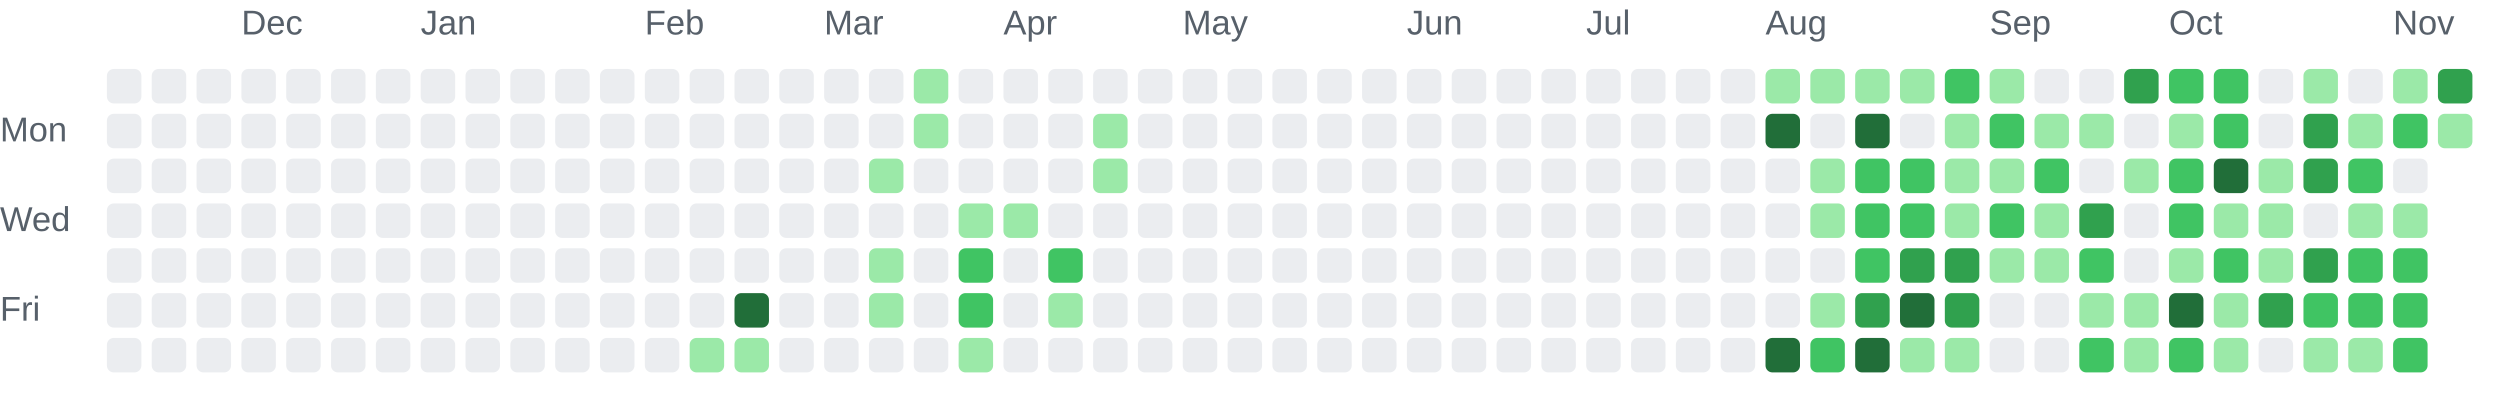
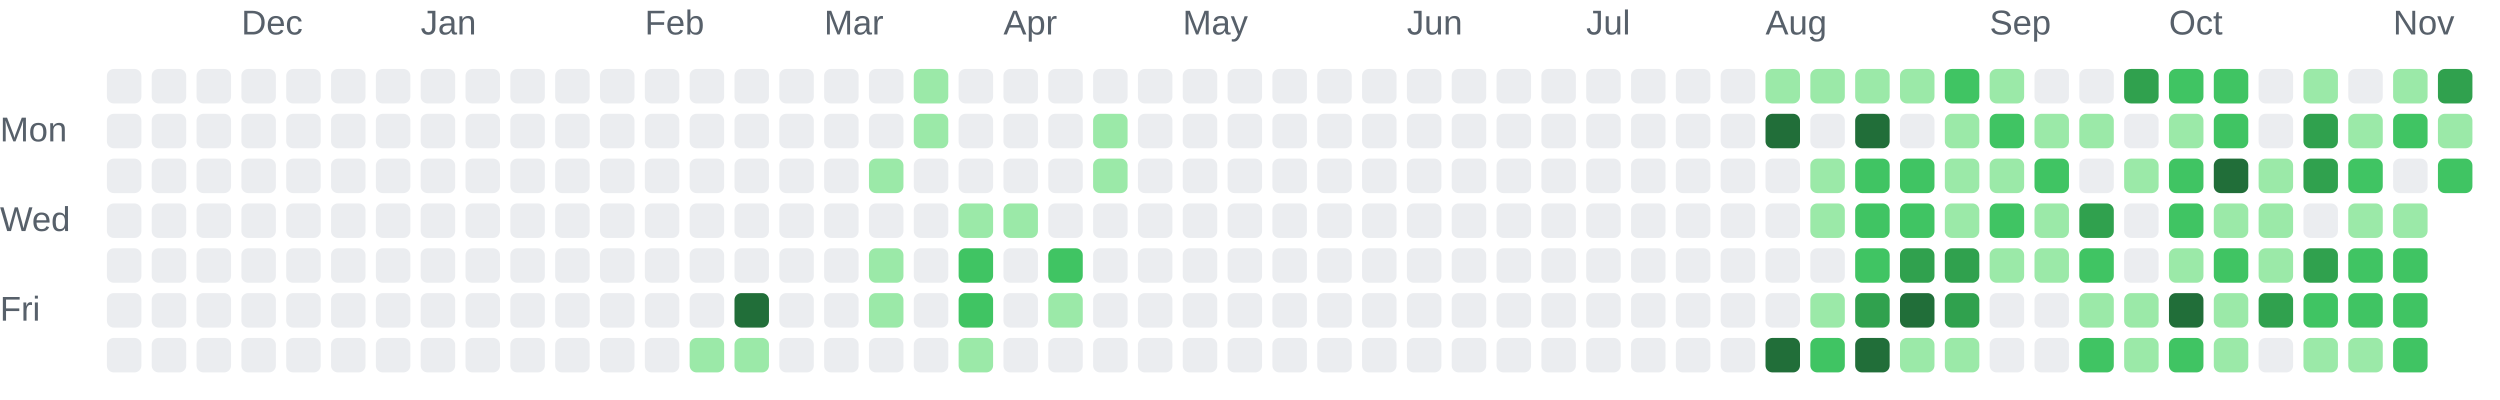
<svg xmlns="http://www.w3.org/2000/svg" role="img" aria-labelledby="chart-title chart-description" viewBox="0 0 725 116">
  <style>.chart-label { fill: #57606a; font: 10px Arial, sans-serif; }</style>
  <text class="chart-label" x="70" y="10">Dec</text>
  <text class="chart-label" x="122" y="10">Jan</text>
  <text class="chart-label" x="187" y="10">Feb</text>
  <text class="chart-label" x="239" y="10">Mar</text>
  <text class="chart-label" x="291" y="10">Apr</text>
  <text class="chart-label" x="343" y="10">May</text>
  <text class="chart-label" x="408" y="10">Jun</text>
  <text class="chart-label" x="460" y="10">Jul</text>
  <text class="chart-label" x="512" y="10">Aug</text>
  <text class="chart-label" x="577" y="10">Sep</text>
  <text class="chart-label" x="629" y="10">Oct</text>
  <text class="chart-label" x="694" y="10">Nov</text>
  <text class="chart-label" x="0" y="41">Mon</text>
  <text class="chart-label" x="0" y="67">Wed</text>
  <text class="chart-label" x="0" y="93">Fri</text>
  <rect x="31" y="20" width="10" height="10" rx="2" fill="#ebedf0">
    </rect>
  <rect x="31" y="33" width="10" height="10" rx="2" fill="#ebedf0">
    </rect>
  <rect x="31" y="46" width="10" height="10" rx="2" fill="#ebedf0">
    </rect>
  <rect x="31" y="59" width="10" height="10" rx="2" fill="#ebedf0">
    </rect>
  <rect x="31" y="72" width="10" height="10" rx="2" fill="#ebedf0">
    </rect>
  <rect x="31" y="85" width="10" height="10" rx="2" fill="#ebedf0">
    </rect>
  <rect x="31" y="98" width="10" height="10" rx="2" fill="#ebedf0">
    </rect>
  <rect x="44" y="20" width="10" height="10" rx="2" fill="#ebedf0">
    </rect>
  <rect x="44" y="33" width="10" height="10" rx="2" fill="#ebedf0">
    </rect>
  <rect x="44" y="46" width="10" height="10" rx="2" fill="#ebedf0">
    </rect>
  <rect x="44" y="59" width="10" height="10" rx="2" fill="#ebedf0">
    </rect>
  <rect x="44" y="72" width="10" height="10" rx="2" fill="#ebedf0">
    </rect>
  <rect x="44" y="85" width="10" height="10" rx="2" fill="#ebedf0">
    </rect>
  <rect x="44" y="98" width="10" height="10" rx="2" fill="#ebedf0">
    </rect>
  <rect x="57" y="20" width="10" height="10" rx="2" fill="#ebedf0">
    </rect>
  <rect x="57" y="33" width="10" height="10" rx="2" fill="#ebedf0">
    </rect>
  <rect x="57" y="46" width="10" height="10" rx="2" fill="#ebedf0">
    </rect>
  <rect x="57" y="59" width="10" height="10" rx="2" fill="#ebedf0">
    </rect>
  <rect x="57" y="72" width="10" height="10" rx="2" fill="#ebedf0">
    </rect>
  <rect x="57" y="85" width="10" height="10" rx="2" fill="#ebedf0">
    </rect>
  <rect x="57" y="98" width="10" height="10" rx="2" fill="#ebedf0">
    </rect>
  <rect x="70" y="20" width="10" height="10" rx="2" fill="#ebedf0">
    </rect>
  <rect x="70" y="33" width="10" height="10" rx="2" fill="#ebedf0">
    </rect>
  <rect x="70" y="46" width="10" height="10" rx="2" fill="#ebedf0">
    </rect>
  <rect x="70" y="59" width="10" height="10" rx="2" fill="#ebedf0">
    </rect>
  <rect x="70" y="72" width="10" height="10" rx="2" fill="#ebedf0">
    </rect>
  <rect x="70" y="85" width="10" height="10" rx="2" fill="#ebedf0">
    </rect>
  <rect x="70" y="98" width="10" height="10" rx="2" fill="#ebedf0">
    </rect>
  <rect x="83" y="20" width="10" height="10" rx="2" fill="#ebedf0">
    </rect>
  <rect x="83" y="33" width="10" height="10" rx="2" fill="#ebedf0">
    </rect>
  <rect x="83" y="46" width="10" height="10" rx="2" fill="#ebedf0">
    </rect>
  <rect x="83" y="59" width="10" height="10" rx="2" fill="#ebedf0">
    </rect>
  <rect x="83" y="72" width="10" height="10" rx="2" fill="#ebedf0">
    </rect>
  <rect x="83" y="85" width="10" height="10" rx="2" fill="#ebedf0">
    </rect>
  <rect x="83" y="98" width="10" height="10" rx="2" fill="#ebedf0">
    </rect>
  <rect x="96" y="20" width="10" height="10" rx="2" fill="#ebedf0">
    </rect>
  <rect x="96" y="33" width="10" height="10" rx="2" fill="#ebedf0">
    </rect>
  <rect x="96" y="46" width="10" height="10" rx="2" fill="#ebedf0">
    </rect>
  <rect x="96" y="59" width="10" height="10" rx="2" fill="#ebedf0">
    </rect>
  <rect x="96" y="72" width="10" height="10" rx="2" fill="#ebedf0">
    </rect>
  <rect x="96" y="85" width="10" height="10" rx="2" fill="#ebedf0">
    </rect>
  <rect x="96" y="98" width="10" height="10" rx="2" fill="#ebedf0">
    </rect>
  <rect x="109" y="20" width="10" height="10" rx="2" fill="#ebedf0">
    </rect>
  <rect x="109" y="33" width="10" height="10" rx="2" fill="#ebedf0">
    </rect>
  <rect x="109" y="46" width="10" height="10" rx="2" fill="#ebedf0">
    </rect>
  <rect x="109" y="59" width="10" height="10" rx="2" fill="#ebedf0">
    </rect>
  <rect x="109" y="72" width="10" height="10" rx="2" fill="#ebedf0">
    </rect>
  <rect x="109" y="85" width="10" height="10" rx="2" fill="#ebedf0">
    </rect>
  <rect x="109" y="98" width="10" height="10" rx="2" fill="#ebedf0">
    </rect>
  <rect x="122" y="20" width="10" height="10" rx="2" fill="#ebedf0">
    </rect>
  <rect x="122" y="33" width="10" height="10" rx="2" fill="#ebedf0">
    </rect>
  <rect x="122" y="46" width="10" height="10" rx="2" fill="#ebedf0">
    </rect>
  <rect x="122" y="59" width="10" height="10" rx="2" fill="#ebedf0">
    </rect>
  <rect x="122" y="72" width="10" height="10" rx="2" fill="#ebedf0">
    </rect>
  <rect x="122" y="85" width="10" height="10" rx="2" fill="#ebedf0">
    </rect>
  <rect x="122" y="98" width="10" height="10" rx="2" fill="#ebedf0">
    </rect>
  <rect x="135" y="20" width="10" height="10" rx="2" fill="#ebedf0">
    </rect>
  <rect x="135" y="33" width="10" height="10" rx="2" fill="#ebedf0">
    </rect>
  <rect x="135" y="46" width="10" height="10" rx="2" fill="#ebedf0">
    </rect>
  <rect x="135" y="59" width="10" height="10" rx="2" fill="#ebedf0">
    </rect>
  <rect x="135" y="72" width="10" height="10" rx="2" fill="#ebedf0">
    </rect>
  <rect x="135" y="85" width="10" height="10" rx="2" fill="#ebedf0">
    </rect>
  <rect x="135" y="98" width="10" height="10" rx="2" fill="#ebedf0">
    </rect>
  <rect x="148" y="20" width="10" height="10" rx="2" fill="#ebedf0">
    </rect>
  <rect x="148" y="33" width="10" height="10" rx="2" fill="#ebedf0">
    </rect>
  <rect x="148" y="46" width="10" height="10" rx="2" fill="#ebedf0">
    </rect>
  <rect x="148" y="59" width="10" height="10" rx="2" fill="#ebedf0">
    </rect>
  <rect x="148" y="72" width="10" height="10" rx="2" fill="#ebedf0">
    </rect>
  <rect x="148" y="85" width="10" height="10" rx="2" fill="#ebedf0">
    </rect>
  <rect x="148" y="98" width="10" height="10" rx="2" fill="#ebedf0">
    </rect>
  <rect x="161" y="20" width="10" height="10" rx="2" fill="#ebedf0">
    </rect>
  <rect x="161" y="33" width="10" height="10" rx="2" fill="#ebedf0">
    </rect>
  <rect x="161" y="46" width="10" height="10" rx="2" fill="#ebedf0">
    </rect>
  <rect x="161" y="59" width="10" height="10" rx="2" fill="#ebedf0">
    </rect>
  <rect x="161" y="72" width="10" height="10" rx="2" fill="#ebedf0">
    </rect>
  <rect x="161" y="85" width="10" height="10" rx="2" fill="#ebedf0">
    </rect>
  <rect x="161" y="98" width="10" height="10" rx="2" fill="#ebedf0">
    </rect>
  <rect x="174" y="20" width="10" height="10" rx="2" fill="#ebedf0">
    </rect>
  <rect x="174" y="33" width="10" height="10" rx="2" fill="#ebedf0">
    </rect>
  <rect x="174" y="46" width="10" height="10" rx="2" fill="#ebedf0">
    </rect>
  <rect x="174" y="59" width="10" height="10" rx="2" fill="#ebedf0">
    </rect>
  <rect x="174" y="72" width="10" height="10" rx="2" fill="#ebedf0">
    </rect>
  <rect x="174" y="85" width="10" height="10" rx="2" fill="#ebedf0">
    </rect>
  <rect x="174" y="98" width="10" height="10" rx="2" fill="#ebedf0">
    </rect>
  <rect x="187" y="20" width="10" height="10" rx="2" fill="#ebedf0">
    </rect>
  <rect x="187" y="33" width="10" height="10" rx="2" fill="#ebedf0">
    </rect>
  <rect x="187" y="46" width="10" height="10" rx="2" fill="#ebedf0">
    </rect>
  <rect x="187" y="59" width="10" height="10" rx="2" fill="#ebedf0">
    </rect>
  <rect x="187" y="72" width="10" height="10" rx="2" fill="#ebedf0">
    </rect>
  <rect x="187" y="85" width="10" height="10" rx="2" fill="#ebedf0">
    </rect>
  <rect x="187" y="98" width="10" height="10" rx="2" fill="#ebedf0">
    </rect>
  <rect x="200" y="20" width="10" height="10" rx="2" fill="#ebedf0">
    </rect>
  <rect x="200" y="33" width="10" height="10" rx="2" fill="#ebedf0">
    </rect>
  <rect x="200" y="46" width="10" height="10" rx="2" fill="#ebedf0">
    </rect>
  <rect x="200" y="59" width="10" height="10" rx="2" fill="#ebedf0">
    </rect>
  <rect x="200" y="72" width="10" height="10" rx="2" fill="#ebedf0">
    </rect>
  <rect x="200" y="85" width="10" height="10" rx="2" fill="#ebedf0">
    </rect>
  <rect x="200" y="98" width="10" height="10" rx="2" fill="#9be9a8">
    </rect>
  <rect x="213" y="20" width="10" height="10" rx="2" fill="#ebedf0">
    </rect>
  <rect x="213" y="33" width="10" height="10" rx="2" fill="#ebedf0">
    </rect>
  <rect x="213" y="46" width="10" height="10" rx="2" fill="#ebedf0">
    </rect>
  <rect x="213" y="59" width="10" height="10" rx="2" fill="#ebedf0">
    </rect>
  <rect x="213" y="72" width="10" height="10" rx="2" fill="#ebedf0">
    </rect>
  <rect x="213" y="85" width="10" height="10" rx="2" fill="#216e39">
    </rect>
  <rect x="213" y="98" width="10" height="10" rx="2" fill="#9be9a8">
    </rect>
  <rect x="226" y="20" width="10" height="10" rx="2" fill="#ebedf0">
    </rect>
  <rect x="226" y="33" width="10" height="10" rx="2" fill="#ebedf0">
    </rect>
  <rect x="226" y="46" width="10" height="10" rx="2" fill="#ebedf0">
    </rect>
  <rect x="226" y="59" width="10" height="10" rx="2" fill="#ebedf0">
    </rect>
  <rect x="226" y="72" width="10" height="10" rx="2" fill="#ebedf0">
    </rect>
  <rect x="226" y="85" width="10" height="10" rx="2" fill="#ebedf0">
    </rect>
  <rect x="226" y="98" width="10" height="10" rx="2" fill="#ebedf0">
    </rect>
  <rect x="239" y="20" width="10" height="10" rx="2" fill="#ebedf0">
    </rect>
  <rect x="239" y="33" width="10" height="10" rx="2" fill="#ebedf0">
    </rect>
  <rect x="239" y="46" width="10" height="10" rx="2" fill="#ebedf0">
    </rect>
  <rect x="239" y="59" width="10" height="10" rx="2" fill="#ebedf0">
    </rect>
  <rect x="239" y="72" width="10" height="10" rx="2" fill="#ebedf0">
    </rect>
  <rect x="239" y="85" width="10" height="10" rx="2" fill="#ebedf0">
    </rect>
  <rect x="239" y="98" width="10" height="10" rx="2" fill="#ebedf0">
    </rect>
  <rect x="252" y="20" width="10" height="10" rx="2" fill="#ebedf0">
    </rect>
  <rect x="252" y="33" width="10" height="10" rx="2" fill="#ebedf0">
    </rect>
  <rect x="252" y="46" width="10" height="10" rx="2" fill="#9be9a8">
    </rect>
  <rect x="252" y="59" width="10" height="10" rx="2" fill="#ebedf0">
    </rect>
  <rect x="252" y="72" width="10" height="10" rx="2" fill="#9be9a8">
    </rect>
  <rect x="252" y="85" width="10" height="10" rx="2" fill="#9be9a8">
    </rect>
  <rect x="252" y="98" width="10" height="10" rx="2" fill="#ebedf0">
    </rect>
  <rect x="265" y="20" width="10" height="10" rx="2" fill="#9be9a8">
    </rect>
  <rect x="265" y="33" width="10" height="10" rx="2" fill="#9be9a8">
    </rect>
  <rect x="265" y="46" width="10" height="10" rx="2" fill="#ebedf0">
    </rect>
  <rect x="265" y="59" width="10" height="10" rx="2" fill="#ebedf0">
    </rect>
  <rect x="265" y="72" width="10" height="10" rx="2" fill="#ebedf0">
    </rect>
  <rect x="265" y="85" width="10" height="10" rx="2" fill="#ebedf0">
    </rect>
  <rect x="265" y="98" width="10" height="10" rx="2" fill="#ebedf0">
    </rect>
  <rect x="278" y="20" width="10" height="10" rx="2" fill="#ebedf0">
    </rect>
  <rect x="278" y="33" width="10" height="10" rx="2" fill="#ebedf0">
    </rect>
  <rect x="278" y="46" width="10" height="10" rx="2" fill="#ebedf0">
    </rect>
  <rect x="278" y="59" width="10" height="10" rx="2" fill="#9be9a8">
    </rect>
  <rect x="278" y="72" width="10" height="10" rx="2" fill="#40c463">
    </rect>
  <rect x="278" y="85" width="10" height="10" rx="2" fill="#40c463">
    </rect>
  <rect x="278" y="98" width="10" height="10" rx="2" fill="#9be9a8">
    </rect>
  <rect x="291" y="20" width="10" height="10" rx="2" fill="#ebedf0">
    </rect>
  <rect x="291" y="33" width="10" height="10" rx="2" fill="#ebedf0">
    </rect>
  <rect x="291" y="46" width="10" height="10" rx="2" fill="#ebedf0">
    </rect>
  <rect x="291" y="59" width="10" height="10" rx="2" fill="#9be9a8">
    </rect>
  <rect x="291" y="72" width="10" height="10" rx="2" fill="#ebedf0">
    </rect>
  <rect x="291" y="85" width="10" height="10" rx="2" fill="#ebedf0">
    </rect>
  <rect x="291" y="98" width="10" height="10" rx="2" fill="#ebedf0">
    </rect>
  <rect x="304" y="20" width="10" height="10" rx="2" fill="#ebedf0">
    </rect>
  <rect x="304" y="33" width="10" height="10" rx="2" fill="#ebedf0">
    </rect>
  <rect x="304" y="46" width="10" height="10" rx="2" fill="#ebedf0">
    </rect>
  <rect x="304" y="59" width="10" height="10" rx="2" fill="#ebedf0">
    </rect>
  <rect x="304" y="72" width="10" height="10" rx="2" fill="#40c463">
    </rect>
  <rect x="304" y="85" width="10" height="10" rx="2" fill="#9be9a8">
    </rect>
  <rect x="304" y="98" width="10" height="10" rx="2" fill="#ebedf0">
    </rect>
  <rect x="317" y="20" width="10" height="10" rx="2" fill="#ebedf0">
    </rect>
  <rect x="317" y="33" width="10" height="10" rx="2" fill="#9be9a8">
    </rect>
  <rect x="317" y="46" width="10" height="10" rx="2" fill="#9be9a8">
    </rect>
  <rect x="317" y="59" width="10" height="10" rx="2" fill="#ebedf0">
    </rect>
  <rect x="317" y="72" width="10" height="10" rx="2" fill="#ebedf0">
    </rect>
  <rect x="317" y="85" width="10" height="10" rx="2" fill="#ebedf0">
    </rect>
  <rect x="317" y="98" width="10" height="10" rx="2" fill="#ebedf0">
    </rect>
  <rect x="330" y="20" width="10" height="10" rx="2" fill="#ebedf0">
    </rect>
  <rect x="330" y="33" width="10" height="10" rx="2" fill="#ebedf0">
    </rect>
  <rect x="330" y="46" width="10" height="10" rx="2" fill="#ebedf0">
    </rect>
  <rect x="330" y="59" width="10" height="10" rx="2" fill="#ebedf0">
    </rect>
  <rect x="330" y="72" width="10" height="10" rx="2" fill="#ebedf0">
    </rect>
  <rect x="330" y="85" width="10" height="10" rx="2" fill="#ebedf0">
    </rect>
  <rect x="330" y="98" width="10" height="10" rx="2" fill="#ebedf0">
    </rect>
  <rect x="343" y="20" width="10" height="10" rx="2" fill="#ebedf0">
    </rect>
  <rect x="343" y="33" width="10" height="10" rx="2" fill="#ebedf0">
    </rect>
  <rect x="343" y="46" width="10" height="10" rx="2" fill="#ebedf0">
    </rect>
  <rect x="343" y="59" width="10" height="10" rx="2" fill="#ebedf0">
    </rect>
  <rect x="343" y="72" width="10" height="10" rx="2" fill="#ebedf0">
    </rect>
  <rect x="343" y="85" width="10" height="10" rx="2" fill="#ebedf0">
    </rect>
  <rect x="343" y="98" width="10" height="10" rx="2" fill="#ebedf0">
    </rect>
  <rect x="356" y="20" width="10" height="10" rx="2" fill="#ebedf0">
    </rect>
  <rect x="356" y="33" width="10" height="10" rx="2" fill="#ebedf0">
    </rect>
  <rect x="356" y="46" width="10" height="10" rx="2" fill="#ebedf0">
    </rect>
  <rect x="356" y="59" width="10" height="10" rx="2" fill="#ebedf0">
    </rect>
  <rect x="356" y="72" width="10" height="10" rx="2" fill="#ebedf0">
    </rect>
  <rect x="356" y="85" width="10" height="10" rx="2" fill="#ebedf0">
    </rect>
  <rect x="356" y="98" width="10" height="10" rx="2" fill="#ebedf0">
    </rect>
  <rect x="369" y="20" width="10" height="10" rx="2" fill="#ebedf0">
    </rect>
  <rect x="369" y="33" width="10" height="10" rx="2" fill="#ebedf0">
    </rect>
  <rect x="369" y="46" width="10" height="10" rx="2" fill="#ebedf0">
    </rect>
  <rect x="369" y="59" width="10" height="10" rx="2" fill="#ebedf0">
    </rect>
  <rect x="369" y="72" width="10" height="10" rx="2" fill="#ebedf0">
    </rect>
  <rect x="369" y="85" width="10" height="10" rx="2" fill="#ebedf0">
    </rect>
  <rect x="369" y="98" width="10" height="10" rx="2" fill="#ebedf0">
    </rect>
  <rect x="382" y="20" width="10" height="10" rx="2" fill="#ebedf0">
    </rect>
  <rect x="382" y="33" width="10" height="10" rx="2" fill="#ebedf0">
    </rect>
  <rect x="382" y="46" width="10" height="10" rx="2" fill="#ebedf0">
    </rect>
  <rect x="382" y="59" width="10" height="10" rx="2" fill="#ebedf0">
    </rect>
  <rect x="382" y="72" width="10" height="10" rx="2" fill="#ebedf0">
    </rect>
  <rect x="382" y="85" width="10" height="10" rx="2" fill="#ebedf0">
    </rect>
  <rect x="382" y="98" width="10" height="10" rx="2" fill="#ebedf0">
    </rect>
  <rect x="395" y="20" width="10" height="10" rx="2" fill="#ebedf0">
    </rect>
  <rect x="395" y="33" width="10" height="10" rx="2" fill="#ebedf0">
    </rect>
  <rect x="395" y="46" width="10" height="10" rx="2" fill="#ebedf0">
    </rect>
  <rect x="395" y="59" width="10" height="10" rx="2" fill="#ebedf0">
    </rect>
  <rect x="395" y="72" width="10" height="10" rx="2" fill="#ebedf0">
    </rect>
  <rect x="395" y="85" width="10" height="10" rx="2" fill="#ebedf0">
    </rect>
  <rect x="395" y="98" width="10" height="10" rx="2" fill="#ebedf0">
    </rect>
  <rect x="408" y="20" width="10" height="10" rx="2" fill="#ebedf0">
    </rect>
  <rect x="408" y="33" width="10" height="10" rx="2" fill="#ebedf0">
    </rect>
  <rect x="408" y="46" width="10" height="10" rx="2" fill="#ebedf0">
    </rect>
  <rect x="408" y="59" width="10" height="10" rx="2" fill="#ebedf0">
    </rect>
  <rect x="408" y="72" width="10" height="10" rx="2" fill="#ebedf0">
    </rect>
  <rect x="408" y="85" width="10" height="10" rx="2" fill="#ebedf0">
    </rect>
  <rect x="408" y="98" width="10" height="10" rx="2" fill="#ebedf0">
    </rect>
  <rect x="421" y="20" width="10" height="10" rx="2" fill="#ebedf0">
    </rect>
  <rect x="421" y="33" width="10" height="10" rx="2" fill="#ebedf0">
    </rect>
  <rect x="421" y="46" width="10" height="10" rx="2" fill="#ebedf0">
    </rect>
  <rect x="421" y="59" width="10" height="10" rx="2" fill="#ebedf0">
    </rect>
  <rect x="421" y="72" width="10" height="10" rx="2" fill="#ebedf0">
    </rect>
  <rect x="421" y="85" width="10" height="10" rx="2" fill="#ebedf0">
    </rect>
  <rect x="421" y="98" width="10" height="10" rx="2" fill="#ebedf0">
    </rect>
  <rect x="434" y="20" width="10" height="10" rx="2" fill="#ebedf0">
    </rect>
  <rect x="434" y="33" width="10" height="10" rx="2" fill="#ebedf0">
    </rect>
  <rect x="434" y="46" width="10" height="10" rx="2" fill="#ebedf0">
    </rect>
  <rect x="434" y="59" width="10" height="10" rx="2" fill="#ebedf0">
    </rect>
  <rect x="434" y="72" width="10" height="10" rx="2" fill="#ebedf0">
    </rect>
  <rect x="434" y="85" width="10" height="10" rx="2" fill="#ebedf0">
    </rect>
  <rect x="434" y="98" width="10" height="10" rx="2" fill="#ebedf0">
    </rect>
  <rect x="447" y="20" width="10" height="10" rx="2" fill="#ebedf0">
    </rect>
  <rect x="447" y="33" width="10" height="10" rx="2" fill="#ebedf0">
    </rect>
  <rect x="447" y="46" width="10" height="10" rx="2" fill="#ebedf0">
    </rect>
  <rect x="447" y="59" width="10" height="10" rx="2" fill="#ebedf0">
    </rect>
  <rect x="447" y="72" width="10" height="10" rx="2" fill="#ebedf0">
    </rect>
  <rect x="447" y="85" width="10" height="10" rx="2" fill="#ebedf0">
    </rect>
  <rect x="447" y="98" width="10" height="10" rx="2" fill="#ebedf0">
    </rect>
  <rect x="460" y="20" width="10" height="10" rx="2" fill="#ebedf0">
    </rect>
  <rect x="460" y="33" width="10" height="10" rx="2" fill="#ebedf0">
    </rect>
  <rect x="460" y="46" width="10" height="10" rx="2" fill="#ebedf0">
    </rect>
  <rect x="460" y="59" width="10" height="10" rx="2" fill="#ebedf0">
    </rect>
  <rect x="460" y="72" width="10" height="10" rx="2" fill="#ebedf0">
    </rect>
  <rect x="460" y="85" width="10" height="10" rx="2" fill="#ebedf0">
    </rect>
  <rect x="460" y="98" width="10" height="10" rx="2" fill="#ebedf0">
    </rect>
  <rect x="473" y="20" width="10" height="10" rx="2" fill="#ebedf0">
    </rect>
  <rect x="473" y="33" width="10" height="10" rx="2" fill="#ebedf0">
    </rect>
  <rect x="473" y="46" width="10" height="10" rx="2" fill="#ebedf0">
    </rect>
  <rect x="473" y="59" width="10" height="10" rx="2" fill="#ebedf0">
    </rect>
  <rect x="473" y="72" width="10" height="10" rx="2" fill="#ebedf0">
    </rect>
  <rect x="473" y="85" width="10" height="10" rx="2" fill="#ebedf0">
    </rect>
  <rect x="473" y="98" width="10" height="10" rx="2" fill="#ebedf0">
    </rect>
  <rect x="486" y="20" width="10" height="10" rx="2" fill="#ebedf0">
    </rect>
  <rect x="486" y="33" width="10" height="10" rx="2" fill="#ebedf0">
    </rect>
  <rect x="486" y="46" width="10" height="10" rx="2" fill="#ebedf0">
    </rect>
  <rect x="486" y="59" width="10" height="10" rx="2" fill="#ebedf0">
    </rect>
  <rect x="486" y="72" width="10" height="10" rx="2" fill="#ebedf0">
    </rect>
  <rect x="486" y="85" width="10" height="10" rx="2" fill="#ebedf0">
    </rect>
  <rect x="486" y="98" width="10" height="10" rx="2" fill="#ebedf0">
    </rect>
  <rect x="499" y="20" width="10" height="10" rx="2" fill="#ebedf0">
    </rect>
  <rect x="499" y="33" width="10" height="10" rx="2" fill="#ebedf0">
    </rect>
  <rect x="499" y="46" width="10" height="10" rx="2" fill="#ebedf0">
    </rect>
  <rect x="499" y="59" width="10" height="10" rx="2" fill="#ebedf0">
    </rect>
  <rect x="499" y="72" width="10" height="10" rx="2" fill="#ebedf0">
    </rect>
  <rect x="499" y="85" width="10" height="10" rx="2" fill="#ebedf0">
    </rect>
  <rect x="499" y="98" width="10" height="10" rx="2" fill="#ebedf0">
    </rect>
  <rect x="512" y="20" width="10" height="10" rx="2" fill="#9be9a8">
    </rect>
  <rect x="512" y="33" width="10" height="10" rx="2" fill="#216e39">
    </rect>
  <rect x="512" y="46" width="10" height="10" rx="2" fill="#ebedf0">
    </rect>
  <rect x="512" y="59" width="10" height="10" rx="2" fill="#ebedf0">
    </rect>
  <rect x="512" y="72" width="10" height="10" rx="2" fill="#ebedf0">
    </rect>
  <rect x="512" y="85" width="10" height="10" rx="2" fill="#ebedf0">
    </rect>
  <rect x="512" y="98" width="10" height="10" rx="2" fill="#216e39">
    </rect>
  <rect x="525" y="20" width="10" height="10" rx="2" fill="#9be9a8">
    </rect>
  <rect x="525" y="33" width="10" height="10" rx="2" fill="#ebedf0">
    </rect>
  <rect x="525" y="46" width="10" height="10" rx="2" fill="#9be9a8">
    </rect>
  <rect x="525" y="59" width="10" height="10" rx="2" fill="#9be9a8">
    </rect>
  <rect x="525" y="72" width="10" height="10" rx="2" fill="#ebedf0">
    </rect>
  <rect x="525" y="85" width="10" height="10" rx="2" fill="#9be9a8">
    </rect>
  <rect x="525" y="98" width="10" height="10" rx="2" fill="#40c463">
    </rect>
  <rect x="538" y="20" width="10" height="10" rx="2" fill="#9be9a8">
    </rect>
  <rect x="538" y="33" width="10" height="10" rx="2" fill="#216e39">
    </rect>
  <rect x="538" y="46" width="10" height="10" rx="2" fill="#40c463">
    </rect>
  <rect x="538" y="59" width="10" height="10" rx="2" fill="#40c463">
    </rect>
  <rect x="538" y="72" width="10" height="10" rx="2" fill="#40c463">
    </rect>
  <rect x="538" y="85" width="10" height="10" rx="2" fill="#30a14e">
    </rect>
  <rect x="538" y="98" width="10" height="10" rx="2" fill="#216e39">
    </rect>
  <rect x="551" y="20" width="10" height="10" rx="2" fill="#9be9a8">
    </rect>
  <rect x="551" y="33" width="10" height="10" rx="2" fill="#ebedf0">
    </rect>
  <rect x="551" y="46" width="10" height="10" rx="2" fill="#40c463">
    </rect>
  <rect x="551" y="59" width="10" height="10" rx="2" fill="#40c463">
    </rect>
  <rect x="551" y="72" width="10" height="10" rx="2" fill="#30a14e">
    </rect>
  <rect x="551" y="85" width="10" height="10" rx="2" fill="#216e39">
    </rect>
  <rect x="551" y="98" width="10" height="10" rx="2" fill="#9be9a8">
    </rect>
  <rect x="564" y="20" width="10" height="10" rx="2" fill="#40c463">
    </rect>
  <rect x="564" y="33" width="10" height="10" rx="2" fill="#9be9a8">
    </rect>
  <rect x="564" y="46" width="10" height="10" rx="2" fill="#9be9a8">
    </rect>
  <rect x="564" y="59" width="10" height="10" rx="2" fill="#9be9a8">
    </rect>
  <rect x="564" y="72" width="10" height="10" rx="2" fill="#30a14e">
    </rect>
  <rect x="564" y="85" width="10" height="10" rx="2" fill="#30a14e">
    </rect>
  <rect x="564" y="98" width="10" height="10" rx="2" fill="#9be9a8">
    </rect>
  <rect x="577" y="20" width="10" height="10" rx="2" fill="#9be9a8">
    </rect>
  <rect x="577" y="33" width="10" height="10" rx="2" fill="#40c463">
    </rect>
  <rect x="577" y="46" width="10" height="10" rx="2" fill="#9be9a8">
    </rect>
  <rect x="577" y="59" width="10" height="10" rx="2" fill="#40c463">
    </rect>
  <rect x="577" y="72" width="10" height="10" rx="2" fill="#9be9a8">
    </rect>
  <rect x="577" y="85" width="10" height="10" rx="2" fill="#ebedf0">
    </rect>
  <rect x="577" y="98" width="10" height="10" rx="2" fill="#ebedf0">
    </rect>
  <rect x="590" y="20" width="10" height="10" rx="2" fill="#ebedf0">
    </rect>
  <rect x="590" y="33" width="10" height="10" rx="2" fill="#9be9a8">
    </rect>
  <rect x="590" y="46" width="10" height="10" rx="2" fill="#40c463">
    </rect>
  <rect x="590" y="59" width="10" height="10" rx="2" fill="#9be9a8">
    </rect>
  <rect x="590" y="72" width="10" height="10" rx="2" fill="#9be9a8">
    </rect>
  <rect x="590" y="85" width="10" height="10" rx="2" fill="#ebedf0">
    </rect>
  <rect x="590" y="98" width="10" height="10" rx="2" fill="#ebedf0">
    </rect>
  <rect x="603" y="20" width="10" height="10" rx="2" fill="#ebedf0">
    </rect>
  <rect x="603" y="33" width="10" height="10" rx="2" fill="#9be9a8">
    </rect>
  <rect x="603" y="46" width="10" height="10" rx="2" fill="#ebedf0">
    </rect>
  <rect x="603" y="59" width="10" height="10" rx="2" fill="#30a14e">
    </rect>
  <rect x="603" y="72" width="10" height="10" rx="2" fill="#40c463">
    </rect>
  <rect x="603" y="85" width="10" height="10" rx="2" fill="#9be9a8">
    </rect>
  <rect x="603" y="98" width="10" height="10" rx="2" fill="#40c463">
    </rect>
  <rect x="616" y="20" width="10" height="10" rx="2" fill="#30a14e">
    </rect>
  <rect x="616" y="33" width="10" height="10" rx="2" fill="#ebedf0">
    </rect>
  <rect x="616" y="46" width="10" height="10" rx="2" fill="#9be9a8">
    </rect>
  <rect x="616" y="59" width="10" height="10" rx="2" fill="#ebedf0">
    </rect>
  <rect x="616" y="72" width="10" height="10" rx="2" fill="#ebedf0">
    </rect>
  <rect x="616" y="85" width="10" height="10" rx="2" fill="#9be9a8">
    </rect>
  <rect x="616" y="98" width="10" height="10" rx="2" fill="#9be9a8">
    </rect>
  <rect x="629" y="20" width="10" height="10" rx="2" fill="#40c463">
    </rect>
  <rect x="629" y="33" width="10" height="10" rx="2" fill="#9be9a8">
    </rect>
  <rect x="629" y="46" width="10" height="10" rx="2" fill="#40c463">
    </rect>
  <rect x="629" y="59" width="10" height="10" rx="2" fill="#40c463">
    </rect>
  <rect x="629" y="72" width="10" height="10" rx="2" fill="#9be9a8">
    </rect>
  <rect x="629" y="85" width="10" height="10" rx="2" fill="#216e39">
    </rect>
  <rect x="629" y="98" width="10" height="10" rx="2" fill="#40c463">
    </rect>
  <rect x="642" y="20" width="10" height="10" rx="2" fill="#40c463">
    </rect>
  <rect x="642" y="33" width="10" height="10" rx="2" fill="#40c463">
    </rect>
  <rect x="642" y="46" width="10" height="10" rx="2" fill="#216e39">
    </rect>
  <rect x="642" y="59" width="10" height="10" rx="2" fill="#9be9a8">
    </rect>
  <rect x="642" y="72" width="10" height="10" rx="2" fill="#40c463">
    </rect>
  <rect x="642" y="85" width="10" height="10" rx="2" fill="#9be9a8">
    </rect>
  <rect x="642" y="98" width="10" height="10" rx="2" fill="#9be9a8">
    </rect>
  <rect x="655" y="20" width="10" height="10" rx="2" fill="#ebedf0">
    </rect>
  <rect x="655" y="33" width="10" height="10" rx="2" fill="#ebedf0">
    </rect>
  <rect x="655" y="46" width="10" height="10" rx="2" fill="#9be9a8">
    </rect>
  <rect x="655" y="59" width="10" height="10" rx="2" fill="#9be9a8">
    </rect>
  <rect x="655" y="72" width="10" height="10" rx="2" fill="#9be9a8">
    </rect>
  <rect x="655" y="85" width="10" height="10" rx="2" fill="#30a14e">
    </rect>
  <rect x="655" y="98" width="10" height="10" rx="2" fill="#ebedf0">
    </rect>
  <rect x="668" y="20" width="10" height="10" rx="2" fill="#9be9a8">
    </rect>
  <rect x="668" y="33" width="10" height="10" rx="2" fill="#30a14e">
    </rect>
  <rect x="668" y="46" width="10" height="10" rx="2" fill="#30a14e">
    </rect>
  <rect x="668" y="59" width="10" height="10" rx="2" fill="#ebedf0">
    </rect>
  <rect x="668" y="72" width="10" height="10" rx="2" fill="#30a14e">
    </rect>
  <rect x="668" y="85" width="10" height="10" rx="2" fill="#40c463">
    </rect>
  <rect x="668" y="98" width="10" height="10" rx="2" fill="#9be9a8">
    </rect>
  <rect x="681" y="20" width="10" height="10" rx="2" fill="#ebedf0">
    </rect>
  <rect x="681" y="33" width="10" height="10" rx="2" fill="#9be9a8">
    </rect>
  <rect x="681" y="46" width="10" height="10" rx="2" fill="#40c463">
    </rect>
  <rect x="681" y="59" width="10" height="10" rx="2" fill="#9be9a8">
    </rect>
  <rect x="681" y="72" width="10" height="10" rx="2" fill="#40c463">
    </rect>
  <rect x="681" y="85" width="10" height="10" rx="2" fill="#40c463">
    </rect>
  <rect x="681" y="98" width="10" height="10" rx="2" fill="#9be9a8">
    </rect>
  <rect x="694" y="20" width="10" height="10" rx="2" fill="#9be9a8">
    </rect>
  <rect x="694" y="33" width="10" height="10" rx="2" fill="#40c463">
    </rect>
  <rect x="694" y="46" width="10" height="10" rx="2" fill="#ebedf0">
    </rect>
  <rect x="694" y="59" width="10" height="10" rx="2" fill="#9be9a8">
    </rect>
  <rect x="694" y="72" width="10" height="10" rx="2" fill="#40c463">
    </rect>
  <rect x="694" y="85" width="10" height="10" rx="2" fill="#40c463">
    </rect>
  <rect x="694" y="98" width="10" height="10" rx="2" fill="#40c463">
    </rect>
  <rect x="707" y="20" width="10" height="10" rx="2" fill="#30a14e">
    </rect>
  <rect x="707" y="33" width="10" height="10" rx="2" fill="#9be9a8">
    </rect>
+   <rect x="707" y="46" width="10" height="10" rx="2" fill="#40c463">
+     </rect>
</svg>
